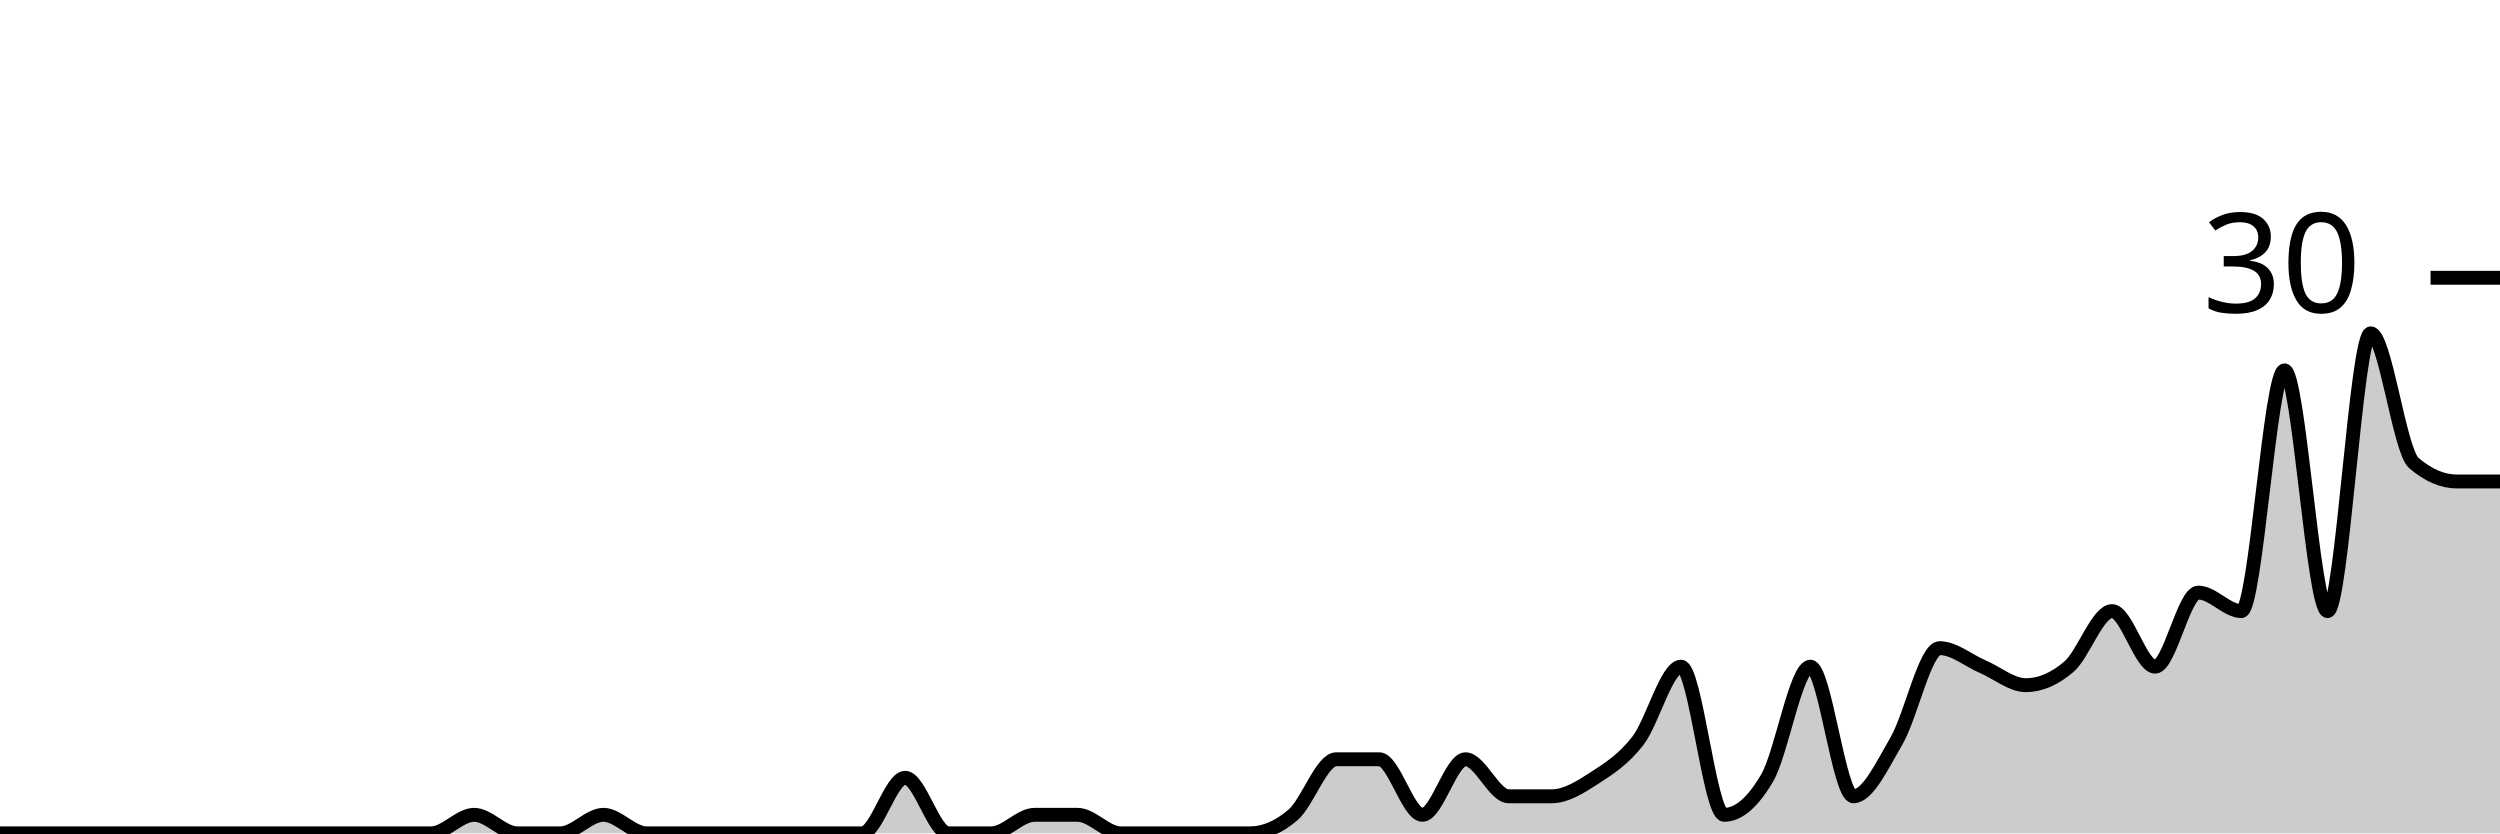
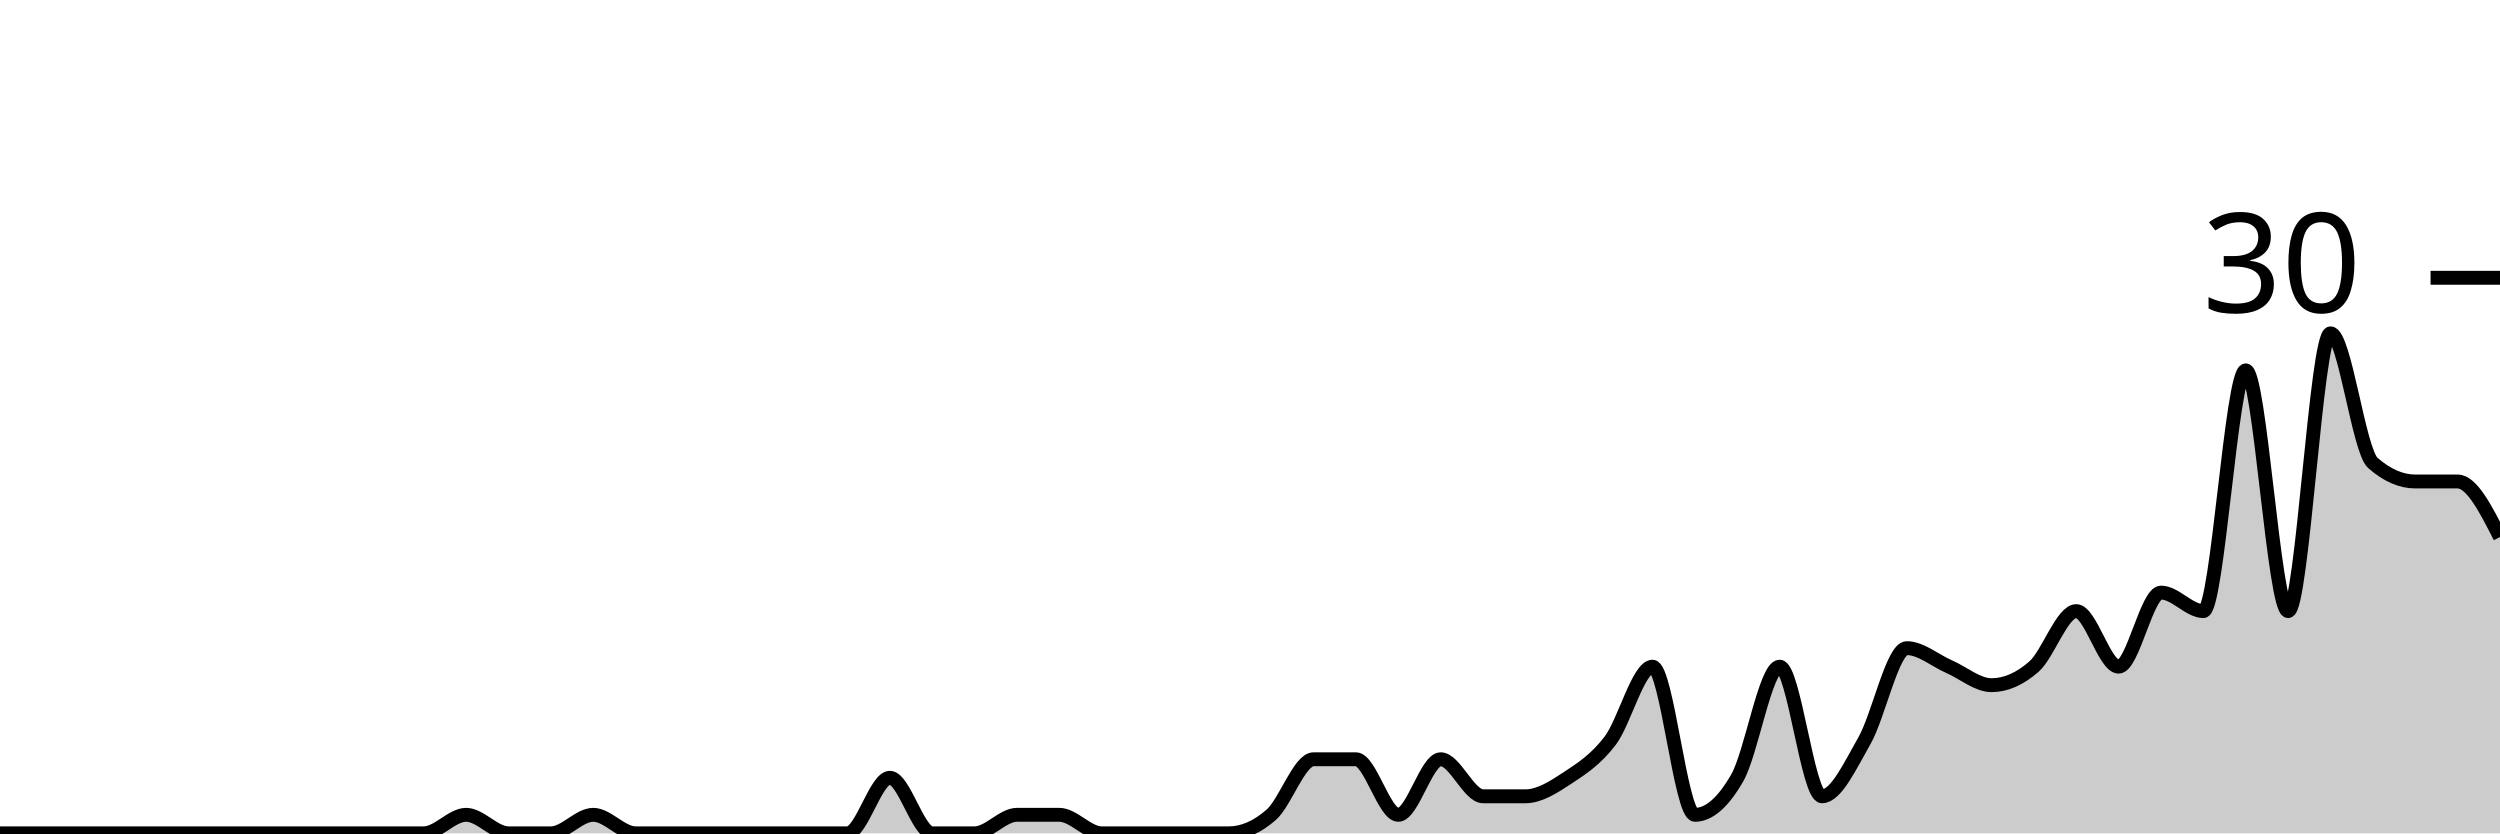
<svg xmlns="http://www.w3.org/2000/svg" viewBox="0 0 180 60">
  <g transform="translate(0,20)">
-     <path class="area" fill="rgba(0, 0, 0, 0.2)" d="M0,40C1.034,40,2.069,40,3.103,40C4.138,40,5.172,40,6.207,40C7.241,40,8.276,40,9.31,40C10.345,40,11.379,40,12.414,40C13.448,40,14.483,40,15.517,40C16.552,40,17.586,40,18.621,40C19.655,40,20.69,40,21.724,40C22.759,40,23.793,40,24.828,40C25.862,40,26.897,40,27.931,40C28.966,40,30,40,31.034,40C32.069,40,33.103,38.667,34.138,38.667C35.172,38.667,36.207,40,37.241,40C38.276,40,39.31,40,40.345,40C41.379,40,42.414,38.667,43.448,38.667C44.483,38.667,45.517,40,46.552,40C47.586,40,48.621,40,49.655,40C50.69,40,51.724,40,52.759,40C53.793,40,54.828,40,55.862,40C56.897,40,57.931,40,58.966,40C60,40,61.034,40,62.069,40C63.103,40,64.138,36,65.172,36C66.207,36,67.241,40,68.276,40C69.31,40,70.345,40,71.379,40C72.414,40,73.448,38.667,74.483,38.667C75.517,38.667,76.552,38.667,77.586,38.667C78.621,38.667,79.655,40,80.69,40C81.724,40,82.759,40,83.793,40C84.828,40,85.862,40,86.897,40C87.931,40,88.966,40,90,40C91.034,40,92.069,39.556,93.103,38.667C94.138,37.778,95.172,34.667,96.207,34.667C97.241,34.667,98.276,34.667,99.31,34.667C100.345,34.667,101.379,38.667,102.414,38.667C103.448,38.667,104.483,34.667,105.517,34.667C106.552,34.667,107.586,37.333,108.621,37.333C109.655,37.333,110.69,37.333,111.724,37.333C112.759,37.333,113.793,36.667,114.828,36C115.862,35.333,116.897,34.667,117.931,33.333C118.966,32,120,28,121.034,28C122.069,28,123.103,38.667,124.138,38.667C125.172,38.667,126.207,37.778,127.241,36C128.276,34.222,129.31,28,130.345,28C131.379,28,132.414,37.333,133.448,37.333C134.483,37.333,135.517,35.111,136.552,33.333C137.586,31.556,138.621,26.667,139.655,26.667C140.69,26.667,141.724,27.556,142.759,28C143.793,28.444,144.828,29.333,145.862,29.333C146.897,29.333,147.931,28.889,148.966,28C150,27.111,151.034,24,152.069,24C153.103,24,154.138,28,155.172,28C156.207,28,157.241,22.667,158.276,22.667C159.31,22.667,160.345,24,161.379,24C162.414,24,163.448,6.667,164.483,6.667C165.517,6.667,166.552,24,167.586,24C168.621,24,169.655,4,170.69,4C171.724,4,172.759,12.444,173.793,13.333C174.828,14.222,175.862,14.667,176.897,14.667C177.931,14.667,178.966,14.667,180,14.667L180,40C178.966,40,177.931,40,176.897,40C175.862,40,174.828,40,173.793,40C172.759,40,171.724,40,170.69,40C169.655,40,168.621,40,167.586,40C166.552,40,165.517,40,164.483,40C163.448,40,162.414,40,161.379,40C160.345,40,159.31,40,158.276,40C157.241,40,156.207,40,155.172,40C154.138,40,153.103,40,152.069,40C151.034,40,150,40,148.966,40C147.931,40,146.897,40,145.862,40C144.828,40,143.793,40,142.759,40C141.724,40,140.69,40,139.655,40C138.621,40,137.586,40,136.552,40C135.517,40,134.483,40,133.448,40C132.414,40,131.379,40,130.345,40C129.31,40,128.276,40,127.241,40C126.207,40,125.172,40,124.138,40C123.103,40,122.069,40,121.034,40C120,40,118.966,40,117.931,40C116.897,40,115.862,40,114.828,40C113.793,40,112.759,40,111.724,40C110.69,40,109.655,40,108.621,40C107.586,40,106.552,40,105.517,40C104.483,40,103.448,40,102.414,40C101.379,40,100.345,40,99.31,40C98.276,40,97.241,40,96.207,40C95.172,40,94.138,40,93.103,40C92.069,40,91.034,40,90,40C88.966,40,87.931,40,86.897,40C85.862,40,84.828,40,83.793,40C82.759,40,81.724,40,80.69,40C79.655,40,78.621,40,77.586,40C76.552,40,75.517,40,74.483,40C73.448,40,72.414,40,71.379,40C70.345,40,69.31,40,68.276,40C67.241,40,66.207,40,65.172,40C64.138,40,63.103,40,62.069,40C61.034,40,60,40,58.966,40C57.931,40,56.897,40,55.862,40C54.828,40,53.793,40,52.759,40C51.724,40,50.69,40,49.655,40C48.621,40,47.586,40,46.552,40C45.517,40,44.483,40,43.448,40C42.414,40,41.379,40,40.345,40C39.31,40,38.276,40,37.241,40C36.207,40,35.172,40,34.138,40C33.103,40,32.069,40,31.034,40C30,40,28.966,40,27.931,40C26.897,40,25.862,40,24.828,40C23.793,40,22.759,40,21.724,40C20.69,40,19.655,40,18.621,40C17.586,40,16.552,40,15.517,40C14.483,40,13.448,40,12.414,40C11.379,40,10.345,40,9.31,40C8.276,40,7.241,40,6.207,40C5.172,40,4.138,40,3.103,40C2.069,40,1.034,40,0,40Z" />
-     <path class="line" stroke="black" fill="none" d="M0,40C1.034,40,2.069,40,3.103,40C4.138,40,5.172,40,6.207,40C7.241,40,8.276,40,9.31,40C10.345,40,11.379,40,12.414,40C13.448,40,14.483,40,15.517,40C16.552,40,17.586,40,18.621,40C19.655,40,20.69,40,21.724,40C22.759,40,23.793,40,24.828,40C25.862,40,26.897,40,27.931,40C28.966,40,30,40,31.034,40C32.069,40,33.103,38.667,34.138,38.667C35.172,38.667,36.207,40,37.241,40C38.276,40,39.31,40,40.345,40C41.379,40,42.414,38.667,43.448,38.667C44.483,38.667,45.517,40,46.552,40C47.586,40,48.621,40,49.655,40C50.69,40,51.724,40,52.759,40C53.793,40,54.828,40,55.862,40C56.897,40,57.931,40,58.966,40C60,40,61.034,40,62.069,40C63.103,40,64.138,36,65.172,36C66.207,36,67.241,40,68.276,40C69.31,40,70.345,40,71.379,40C72.414,40,73.448,38.667,74.483,38.667C75.517,38.667,76.552,38.667,77.586,38.667C78.621,38.667,79.655,40,80.69,40C81.724,40,82.759,40,83.793,40C84.828,40,85.862,40,86.897,40C87.931,40,88.966,40,90,40C91.034,40,92.069,39.556,93.103,38.667C94.138,37.778,95.172,34.667,96.207,34.667C97.241,34.667,98.276,34.667,99.31,34.667C100.345,34.667,101.379,38.667,102.414,38.667C103.448,38.667,104.483,34.667,105.517,34.667C106.552,34.667,107.586,37.333,108.621,37.333C109.655,37.333,110.69,37.333,111.724,37.333C112.759,37.333,113.793,36.667,114.828,36C115.862,35.333,116.897,34.667,117.931,33.333C118.966,32,120,28,121.034,28C122.069,28,123.103,38.667,124.138,38.667C125.172,38.667,126.207,37.778,127.241,36C128.276,34.222,129.31,28,130.345,28C131.379,28,132.414,37.333,133.448,37.333C134.483,37.333,135.517,35.111,136.552,33.333C137.586,31.556,138.621,26.667,139.655,26.667C140.69,26.667,141.724,27.556,142.759,28C143.793,28.444,144.828,29.333,145.862,29.333C146.897,29.333,147.931,28.889,148.966,28C150,27.111,151.034,24,152.069,24C153.103,24,154.138,28,155.172,28C156.207,28,157.241,22.667,158.276,22.667C159.31,22.667,160.345,24,161.379,24C162.414,24,163.448,6.667,164.483,6.667C165.517,6.667,166.552,24,167.586,24C168.621,24,169.655,4,170.69,4C171.724,4,172.759,12.444,173.793,13.333C174.828,14.222,175.862,14.667,176.897,14.667C177.931,14.667,178.966,14.667,180,14.667" />
+     <path class="area" fill="rgba(0, 0, 0, 0.2)" d="M0,40C1.017,40,2.034,40,3.051,40C4.068,40,5.085,40,6.102,40C7.119,40,8.136,40,9.153,40C10.169,40,11.186,40,12.203,40C13.22,40,14.237,40,15.254,40C16.271,40,17.288,40,18.305,40C19.322,40,20.339,40,21.356,40C22.373,40,23.39,40,24.407,40C25.424,40,26.441,40,27.458,40C28.475,40,29.492,40,30.508,40C31.525,40,32.542,38.667,33.559,38.667C34.576,38.667,35.593,40,36.61,40C37.627,40,38.644,40,39.661,40C40.678,40,41.695,38.667,42.712,38.667C43.729,38.667,44.746,40,45.763,40C46.78,40,47.797,40,48.814,40C49.831,40,50.847,40,51.864,40C52.881,40,53.898,40,54.915,40C55.932,40,56.949,40,57.966,40C58.983,40,60,40,61.017,40C62.034,40,63.051,36,64.068,36C65.085,36,66.102,40,67.119,40C68.136,40,69.153,40,70.169,40C71.186,40,72.203,38.667,73.22,38.667C74.237,38.667,75.254,38.667,76.271,38.667C77.288,38.667,78.305,40,79.322,40C80.339,40,81.356,40,82.373,40C83.39,40,84.407,40,85.424,40C86.441,40,87.458,40,88.475,40C89.492,40,90.508,39.556,91.525,38.667C92.542,37.778,93.559,34.667,94.576,34.667C95.593,34.667,96.61,34.667,97.627,34.667C98.644,34.667,99.661,38.667,100.678,38.667C101.695,38.667,102.712,34.667,103.729,34.667C104.746,34.667,105.763,37.333,106.78,37.333C107.797,37.333,108.814,37.333,109.831,37.333C110.847,37.333,111.864,36.667,112.881,36C113.898,35.333,114.915,34.667,115.932,33.333C116.949,32,117.966,28,118.983,28C120,28,121.017,38.667,122.034,38.667C123.051,38.667,124.068,37.778,125.085,36C126.102,34.222,127.119,28,128.136,28C129.153,28,130.169,37.333,131.186,37.333C132.203,37.333,133.22,35.111,134.237,33.333C135.254,31.556,136.271,26.667,137.288,26.667C138.305,26.667,139.322,27.556,140.339,28C141.356,28.444,142.373,29.333,143.39,29.333C144.407,29.333,145.424,28.889,146.441,28C147.458,27.111,148.475,24,149.492,24C150.508,24,151.525,28,152.542,28C153.559,28,154.576,22.667,155.593,22.667C156.61,22.667,157.627,24,158.644,24C159.661,24,160.678,6.667,161.695,6.667C162.712,6.667,163.729,24,164.746,24C165.763,24,166.78,4,167.797,4C168.814,4,169.831,12.444,170.847,13.333C171.864,14.222,172.881,14.667,173.898,14.667C174.915,14.667,175.932,14.667,176.949,14.667C177.966,14.667,178.983,16.667,180,18.667L180,40C178.983,40,177.966,40,176.949,40C175.932,40,174.915,40,173.898,40C172.881,40,171.864,40,170.847,40C169.831,40,168.814,40,167.797,40C166.78,40,165.763,40,164.746,40C163.729,40,162.712,40,161.695,40C160.678,40,159.661,40,158.644,40C157.627,40,156.61,40,155.593,40C154.576,40,153.559,40,152.542,40C151.525,40,150.508,40,149.492,40C148.475,40,147.458,40,146.441,40C145.424,40,144.407,40,143.39,40C142.373,40,141.356,40,140.339,40C139.322,40,138.305,40,137.288,40C136.271,40,135.254,40,134.237,40C133.22,40,132.203,40,131.186,40C130.169,40,129.153,40,128.136,40C127.119,40,126.102,40,125.085,40C124.068,40,123.051,40,122.034,40C121.017,40,120,40,118.983,40C117.966,40,116.949,40,115.932,40C114.915,40,113.898,40,112.881,40C111.864,40,110.847,40,109.831,40C108.814,40,107.797,40,106.78,40C105.763,40,104.746,40,103.729,40C102.712,40,101.695,40,100.678,40C99.661,40,98.644,40,97.627,40C96.61,40,95.593,40,94.576,40C93.559,40,92.542,40,91.525,40C90.508,40,89.492,40,88.475,40C87.458,40,86.441,40,85.424,40C84.407,40,83.39,40,82.373,40C81.356,40,80.339,40,79.322,40C78.305,40,77.288,40,76.271,40C75.254,40,74.237,40,73.22,40C72.203,40,71.186,40,70.169,40C69.153,40,68.136,40,67.119,40C66.102,40,65.085,40,64.068,40C63.051,40,62.034,40,61.017,40C60,40,58.983,40,57.966,40C56.949,40,55.932,40,54.915,40C53.898,40,52.881,40,51.864,40C50.847,40,49.831,40,48.814,40C47.797,40,46.78,40,45.763,40C44.746,40,43.729,40,42.712,40C41.695,40,40.678,40,39.661,40C38.644,40,37.627,40,36.61,40C35.593,40,34.576,40,33.559,40C32.542,40,31.525,40,30.508,40C29.492,40,28.475,40,27.458,40C26.441,40,25.424,40,24.407,40C23.39,40,22.373,40,21.356,40C20.339,40,19.322,40,18.305,40C17.288,40,16.271,40,15.254,40C14.237,40,13.22,40,12.203,40C11.186,40,10.169,40,9.153,40C8.136,40,7.119,40,6.102,40C5.085,40,4.068,40,3.051,40C2.034,40,1.017,40,0,40Z" />
+     <path class="line" stroke="black" fill="none" d="M0,40C1.017,40,2.034,40,3.051,40C4.068,40,5.085,40,6.102,40C7.119,40,8.136,40,9.153,40C10.169,40,11.186,40,12.203,40C13.22,40,14.237,40,15.254,40C16.271,40,17.288,40,18.305,40C19.322,40,20.339,40,21.356,40C22.373,40,23.39,40,24.407,40C25.424,40,26.441,40,27.458,40C28.475,40,29.492,40,30.508,40C31.525,40,32.542,38.667,33.559,38.667C34.576,38.667,35.593,40,36.61,40C37.627,40,38.644,40,39.661,40C40.678,40,41.695,38.667,42.712,38.667C43.729,38.667,44.746,40,45.763,40C46.78,40,47.797,40,48.814,40C49.831,40,50.847,40,51.864,40C52.881,40,53.898,40,54.915,40C55.932,40,56.949,40,57.966,40C58.983,40,60,40,61.017,40C62.034,40,63.051,36,64.068,36C65.085,36,66.102,40,67.119,40C68.136,40,69.153,40,70.169,40C71.186,40,72.203,38.667,73.22,38.667C74.237,38.667,75.254,38.667,76.271,38.667C77.288,38.667,78.305,40,79.322,40C80.339,40,81.356,40,82.373,40C83.39,40,84.407,40,85.424,40C86.441,40,87.458,40,88.475,40C89.492,40,90.508,39.556,91.525,38.667C92.542,37.778,93.559,34.667,94.576,34.667C95.593,34.667,96.61,34.667,97.627,34.667C98.644,34.667,99.661,38.667,100.678,38.667C101.695,38.667,102.712,34.667,103.729,34.667C104.746,34.667,105.763,37.333,106.78,37.333C107.797,37.333,108.814,37.333,109.831,37.333C110.847,37.333,111.864,36.667,112.881,36C113.898,35.333,114.915,34.667,115.932,33.333C116.949,32,117.966,28,118.983,28C120,28,121.017,38.667,122.034,38.667C123.051,38.667,124.068,37.778,125.085,36C126.102,34.222,127.119,28,128.136,28C129.153,28,130.169,37.333,131.186,37.333C132.203,37.333,133.22,35.111,134.237,33.333C135.254,31.556,136.271,26.667,137.288,26.667C138.305,26.667,139.322,27.556,140.339,28C141.356,28.444,142.373,29.333,143.39,29.333C144.407,29.333,145.424,28.889,146.441,28C147.458,27.111,148.475,24,149.492,24C150.508,24,151.525,28,152.542,28C153.559,28,154.576,22.667,155.593,22.667C156.61,22.667,157.627,24,158.644,24C159.661,24,160.678,6.667,161.695,6.667C162.712,6.667,163.729,24,164.746,24C165.763,24,166.78,4,167.797,4C168.814,4,169.831,12.444,170.847,13.333C171.864,14.222,172.881,14.667,173.898,14.667C174.915,14.667,175.932,14.667,176.949,14.667C177.966,14.667,178.983,16.667,180,18.667" />
    <path class="axis-ceiling" stroke-width="1" stroke="black" fill="none" d="M175,0L180,0" />
    <text class="axis-ceiling-label" font-family="sans-serif" text-anchor="end" font-size="10px" x="170" y="2.5">30</text>
  </g>
</svg>
